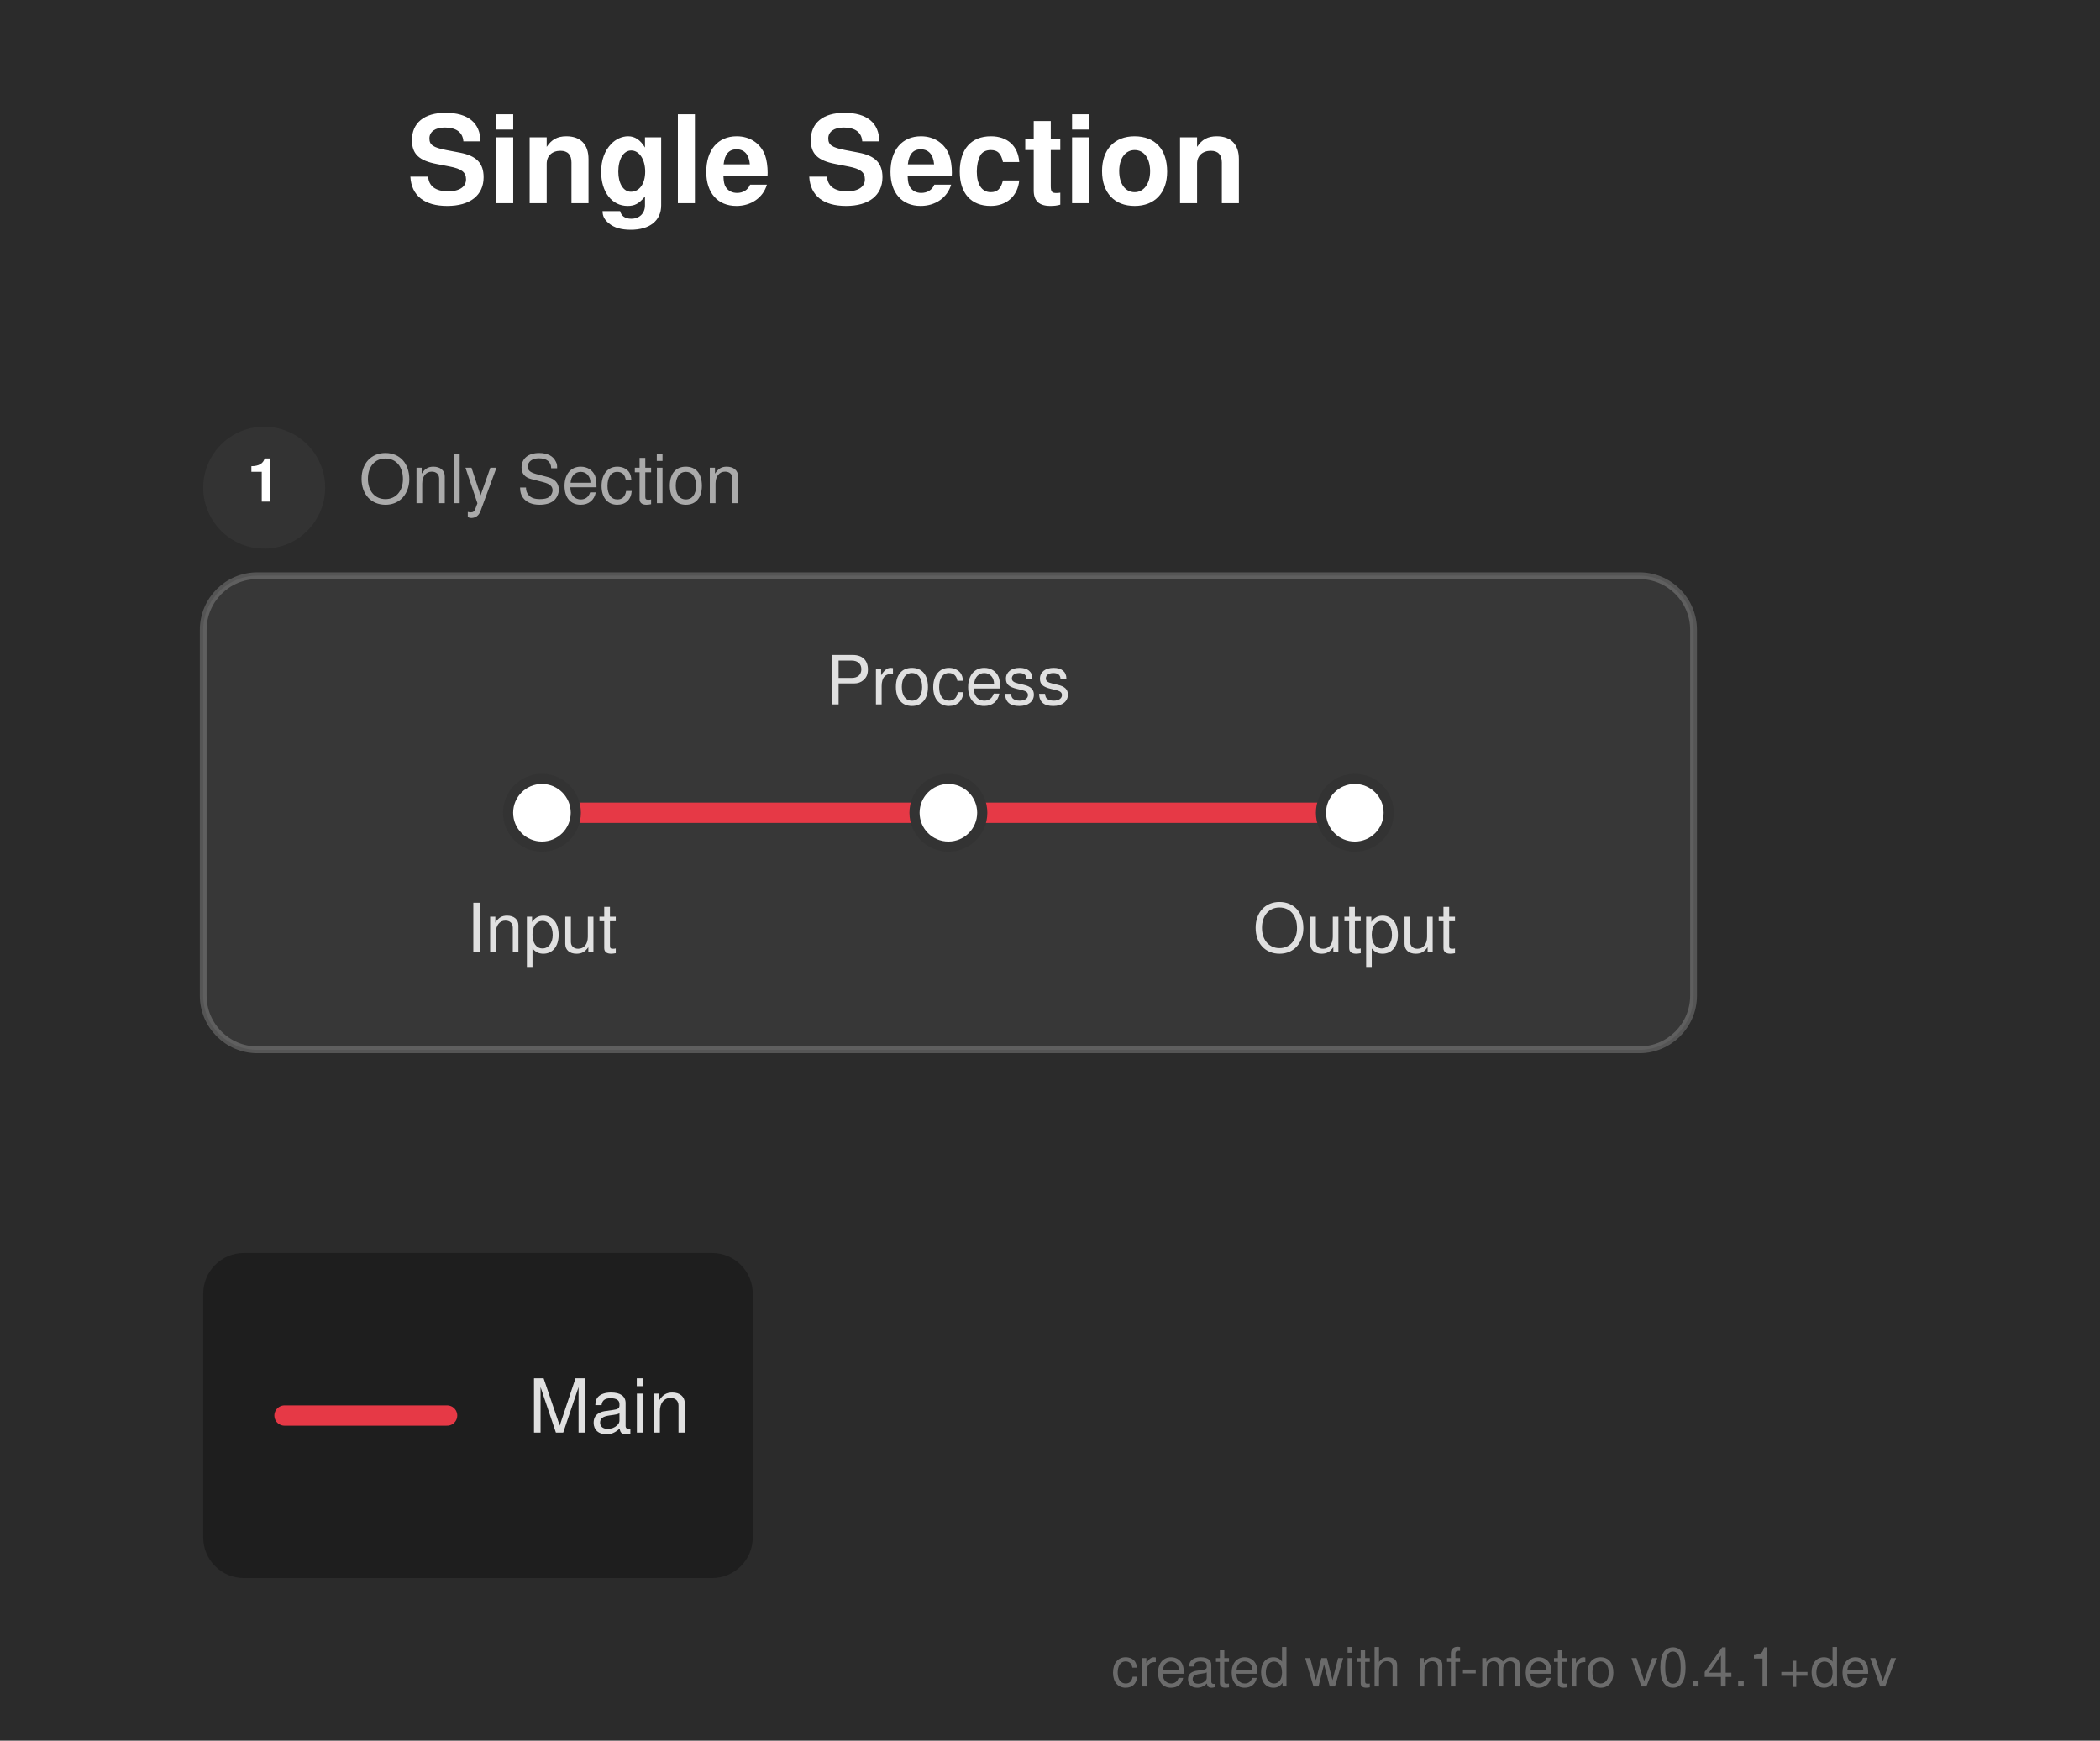
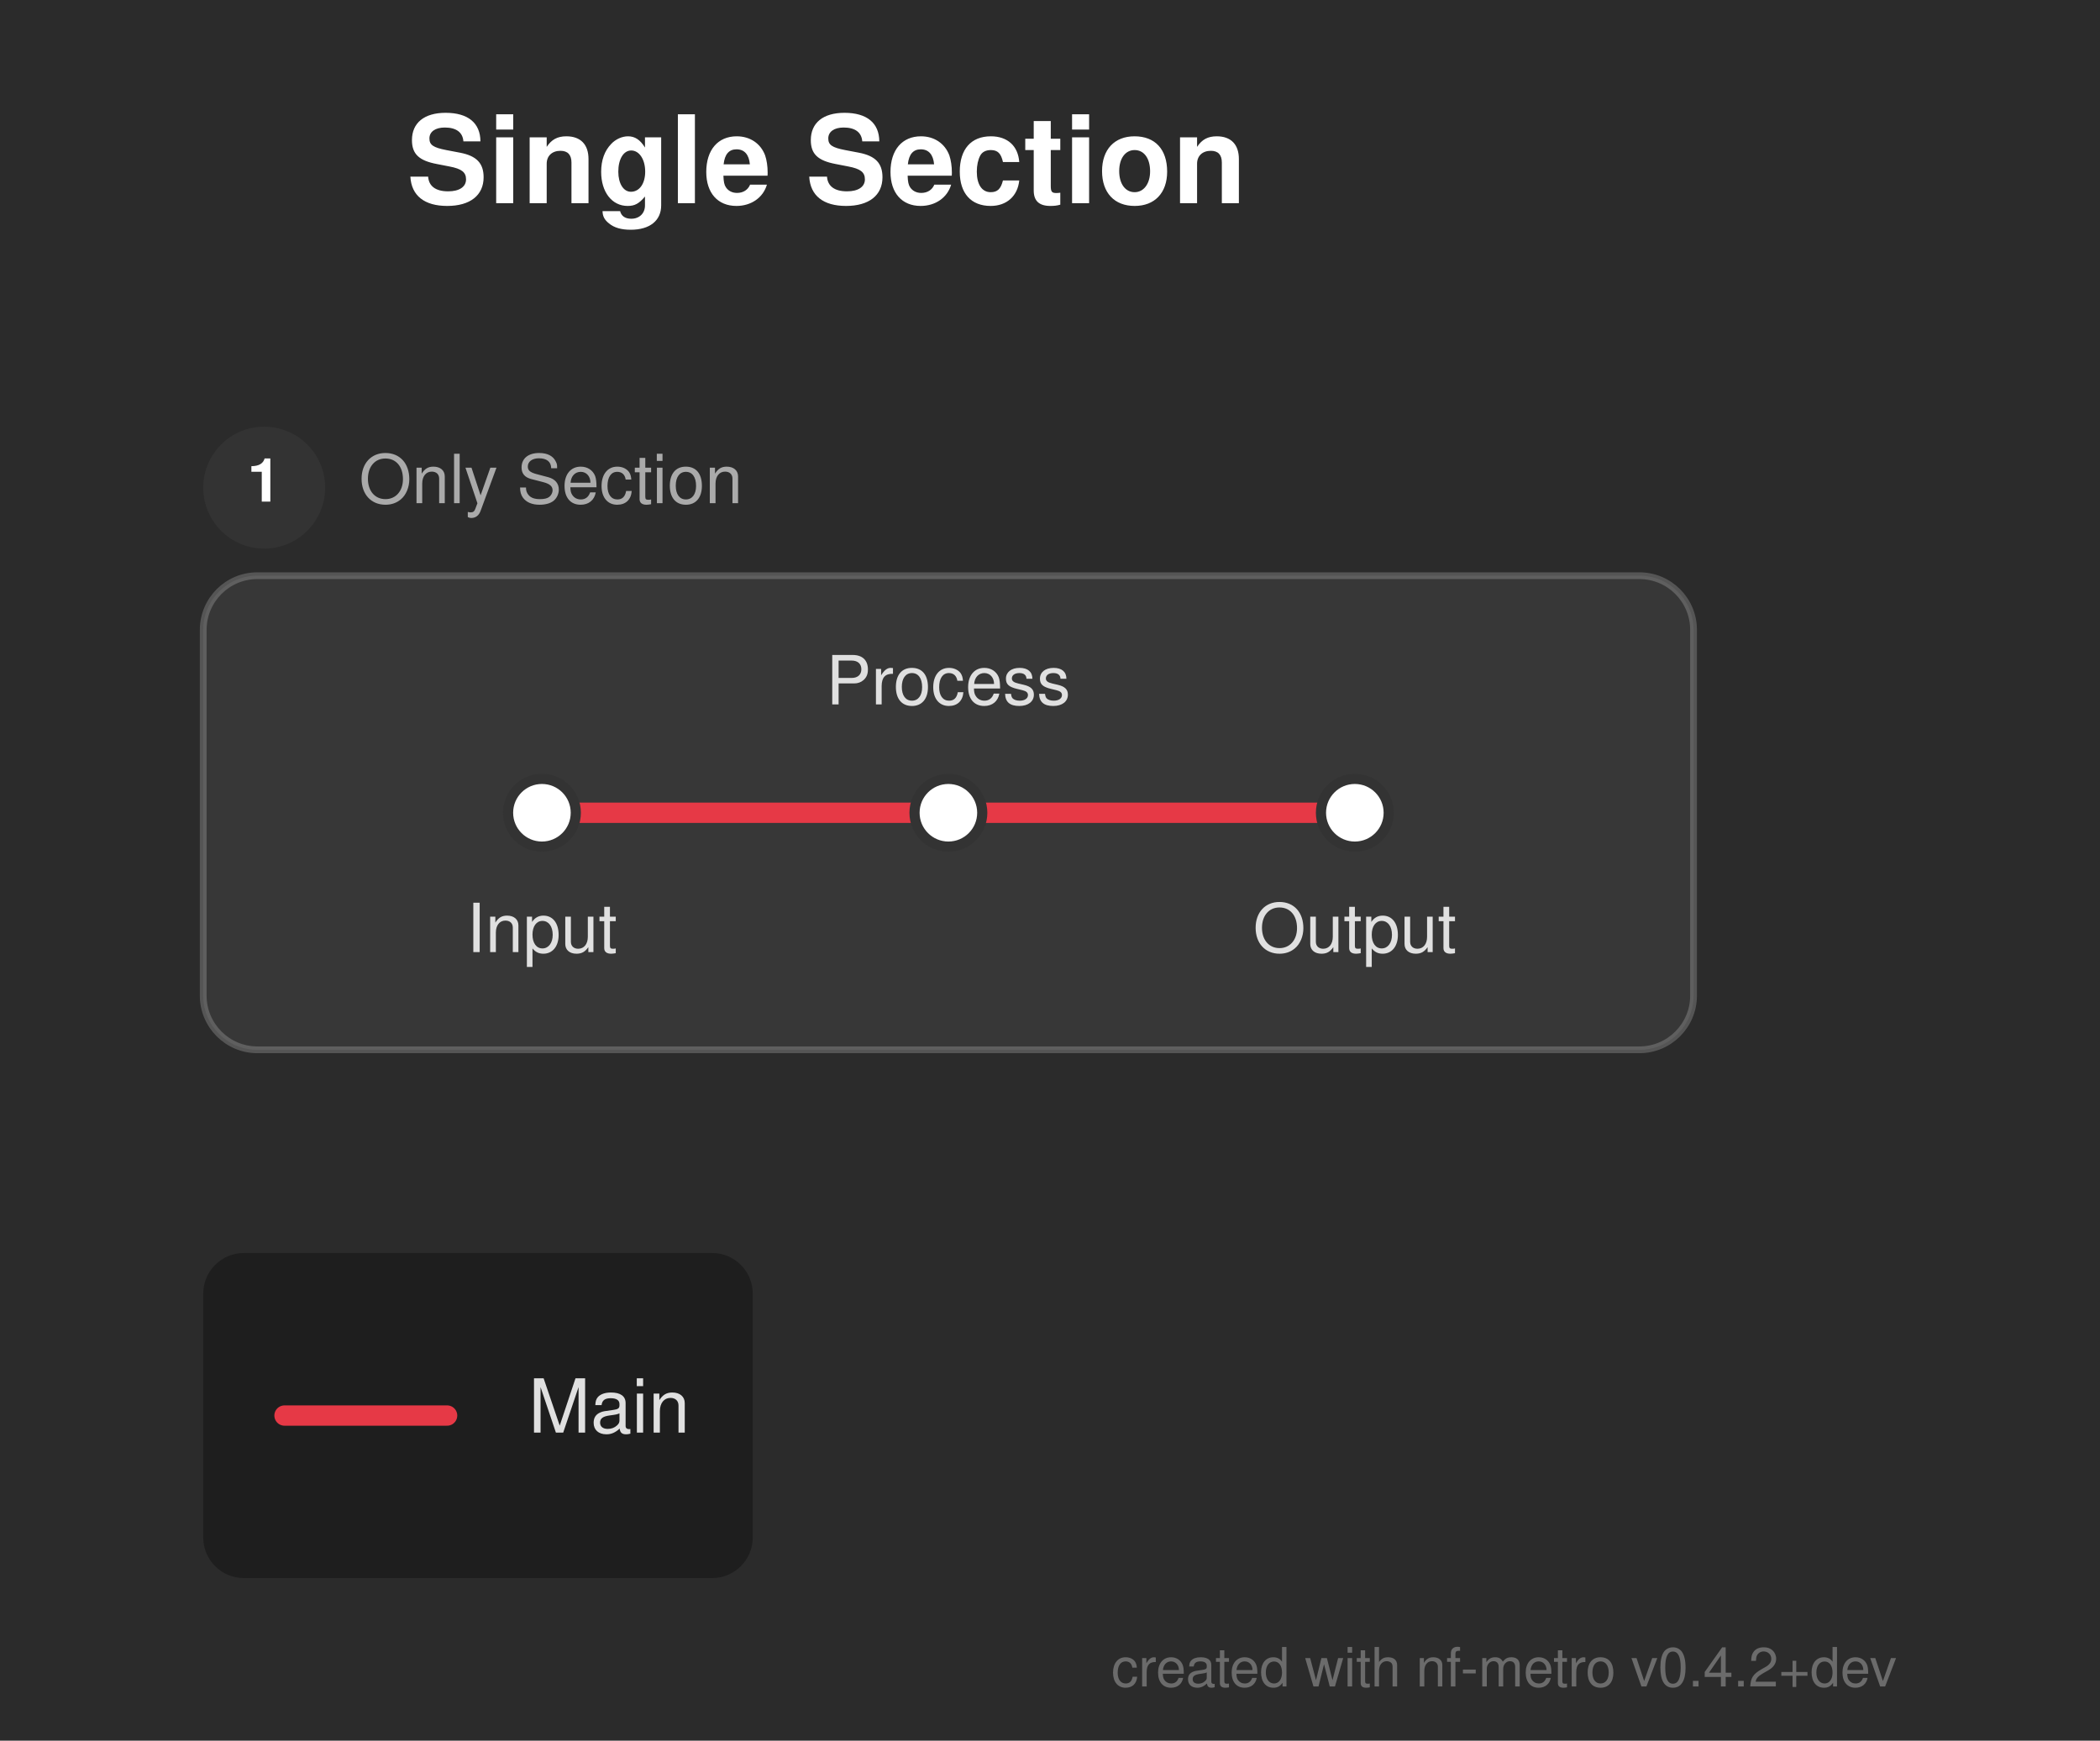
<svg xmlns="http://www.w3.org/2000/svg" width="310" height="257" viewBox="0 0 310 257">
  <defs>
</defs>
  <rect x="0" y="0" width="310" height="257" fill="#2b2b2b" />
  <text x="60.0" y="30.0" font-size="18.0" fill="#ffffff" font-family="'Helvetica Neue', Helvetica, Arial, sans-serif" font-weight="bold">Single Section</text>
  <rect x="30.0" y="85.0" width="220.0" height="70.0" rx="8" ry="8" fill="rgba(255, 255, 255, 0.06)" stroke="rgba(255, 255, 255, 0.2)" stroke-width="1.0" />
  <circle cx="39.0" cy="72.0" r="9" fill="#333333" />
  <text x="39.0" y="72.0" font-size="9" fill="#ffffff" font-family="'Helvetica Neue', Helvetica, Arial, sans-serif" font-weight="bold" text-anchor="middle" dominant-baseline="central">1</text>
  <text x="53.0" y="72.0" font-size="10.0" fill="#aaaaaa" font-family="'Helvetica Neue', Helvetica, Arial, sans-serif" dominant-baseline="central">Only Section</text>
  <path d="M80.0,120.0 L140.0,120.0" stroke="#e63946" stroke-width="3.0" stroke-linecap="round" />
  <path d="M140.0,120.0 L200.0,120.0" stroke="#e63946" stroke-width="3.0" stroke-linecap="round" />
  <rect x="75.0" y="115.0" width="10.0" height="10.0" rx="5.0" ry="5.0" fill="#ffffff" stroke="#333333" stroke-width="1.5" />
  <rect x="135.0" y="115.0" width="10.0" height="10.0" rx="5.0" ry="5.0" fill="#ffffff" stroke="#333333" stroke-width="1.5" />
  <rect x="195.0" y="115.0" width="10.0" height="10.0" rx="5.0" ry="5.0" fill="#ffffff" stroke="#333333" stroke-width="1.5" />
  <text x="80.0" y="136.0" font-size="10.0" fill="#e0e0e0" font-family="'Helvetica Neue', Helvetica, Arial, sans-serif" text-anchor="middle" dominant-baseline="hanging">Input</text>
  <text x="140.0" y="104.0" font-size="10.0" fill="#e0e0e0" font-family="'Helvetica Neue', Helvetica, Arial, sans-serif" text-anchor="middle" dominant-baseline="auto">Process</text>
  <text x="200.0" y="136.0" font-size="10.0" fill="#e0e0e0" font-family="'Helvetica Neue', Helvetica, Arial, sans-serif" text-anchor="middle" dominant-baseline="hanging">Output</text>
  <rect x="30.0" y="185.0" width="81.12" height="48.0" rx="6" ry="6" fill="rgba(0, 0, 0, 0.3)" />
  <path d="M42.0,209.0 L66.0,209.0" stroke="#e63946" stroke-width="3.0" stroke-linecap="round" />
  <text x="78.0" y="209.0" font-size="11.0" fill="#e0e0e0" font-family="'Helvetica Neue', Helvetica, Arial, sans-serif" dominant-baseline="central">Main</text>
-   <text x="280.0" y="249.0" font-size="8" fill="rgba(150, 150, 150, 0.6)" font-family="'Helvetica Neue', Helvetica, Arial, sans-serif" text-anchor="end">created with nf-metro v0.4.1+dev</text>
+   <text x="280.0" y="249.0" font-size="8" fill="rgba(150, 150, 150, 0.6)" font-family="'Helvetica Neue', Helvetica, Arial, sans-serif" text-anchor="end">created with nf-metro v0.4.2+dev</text>
</svg>
